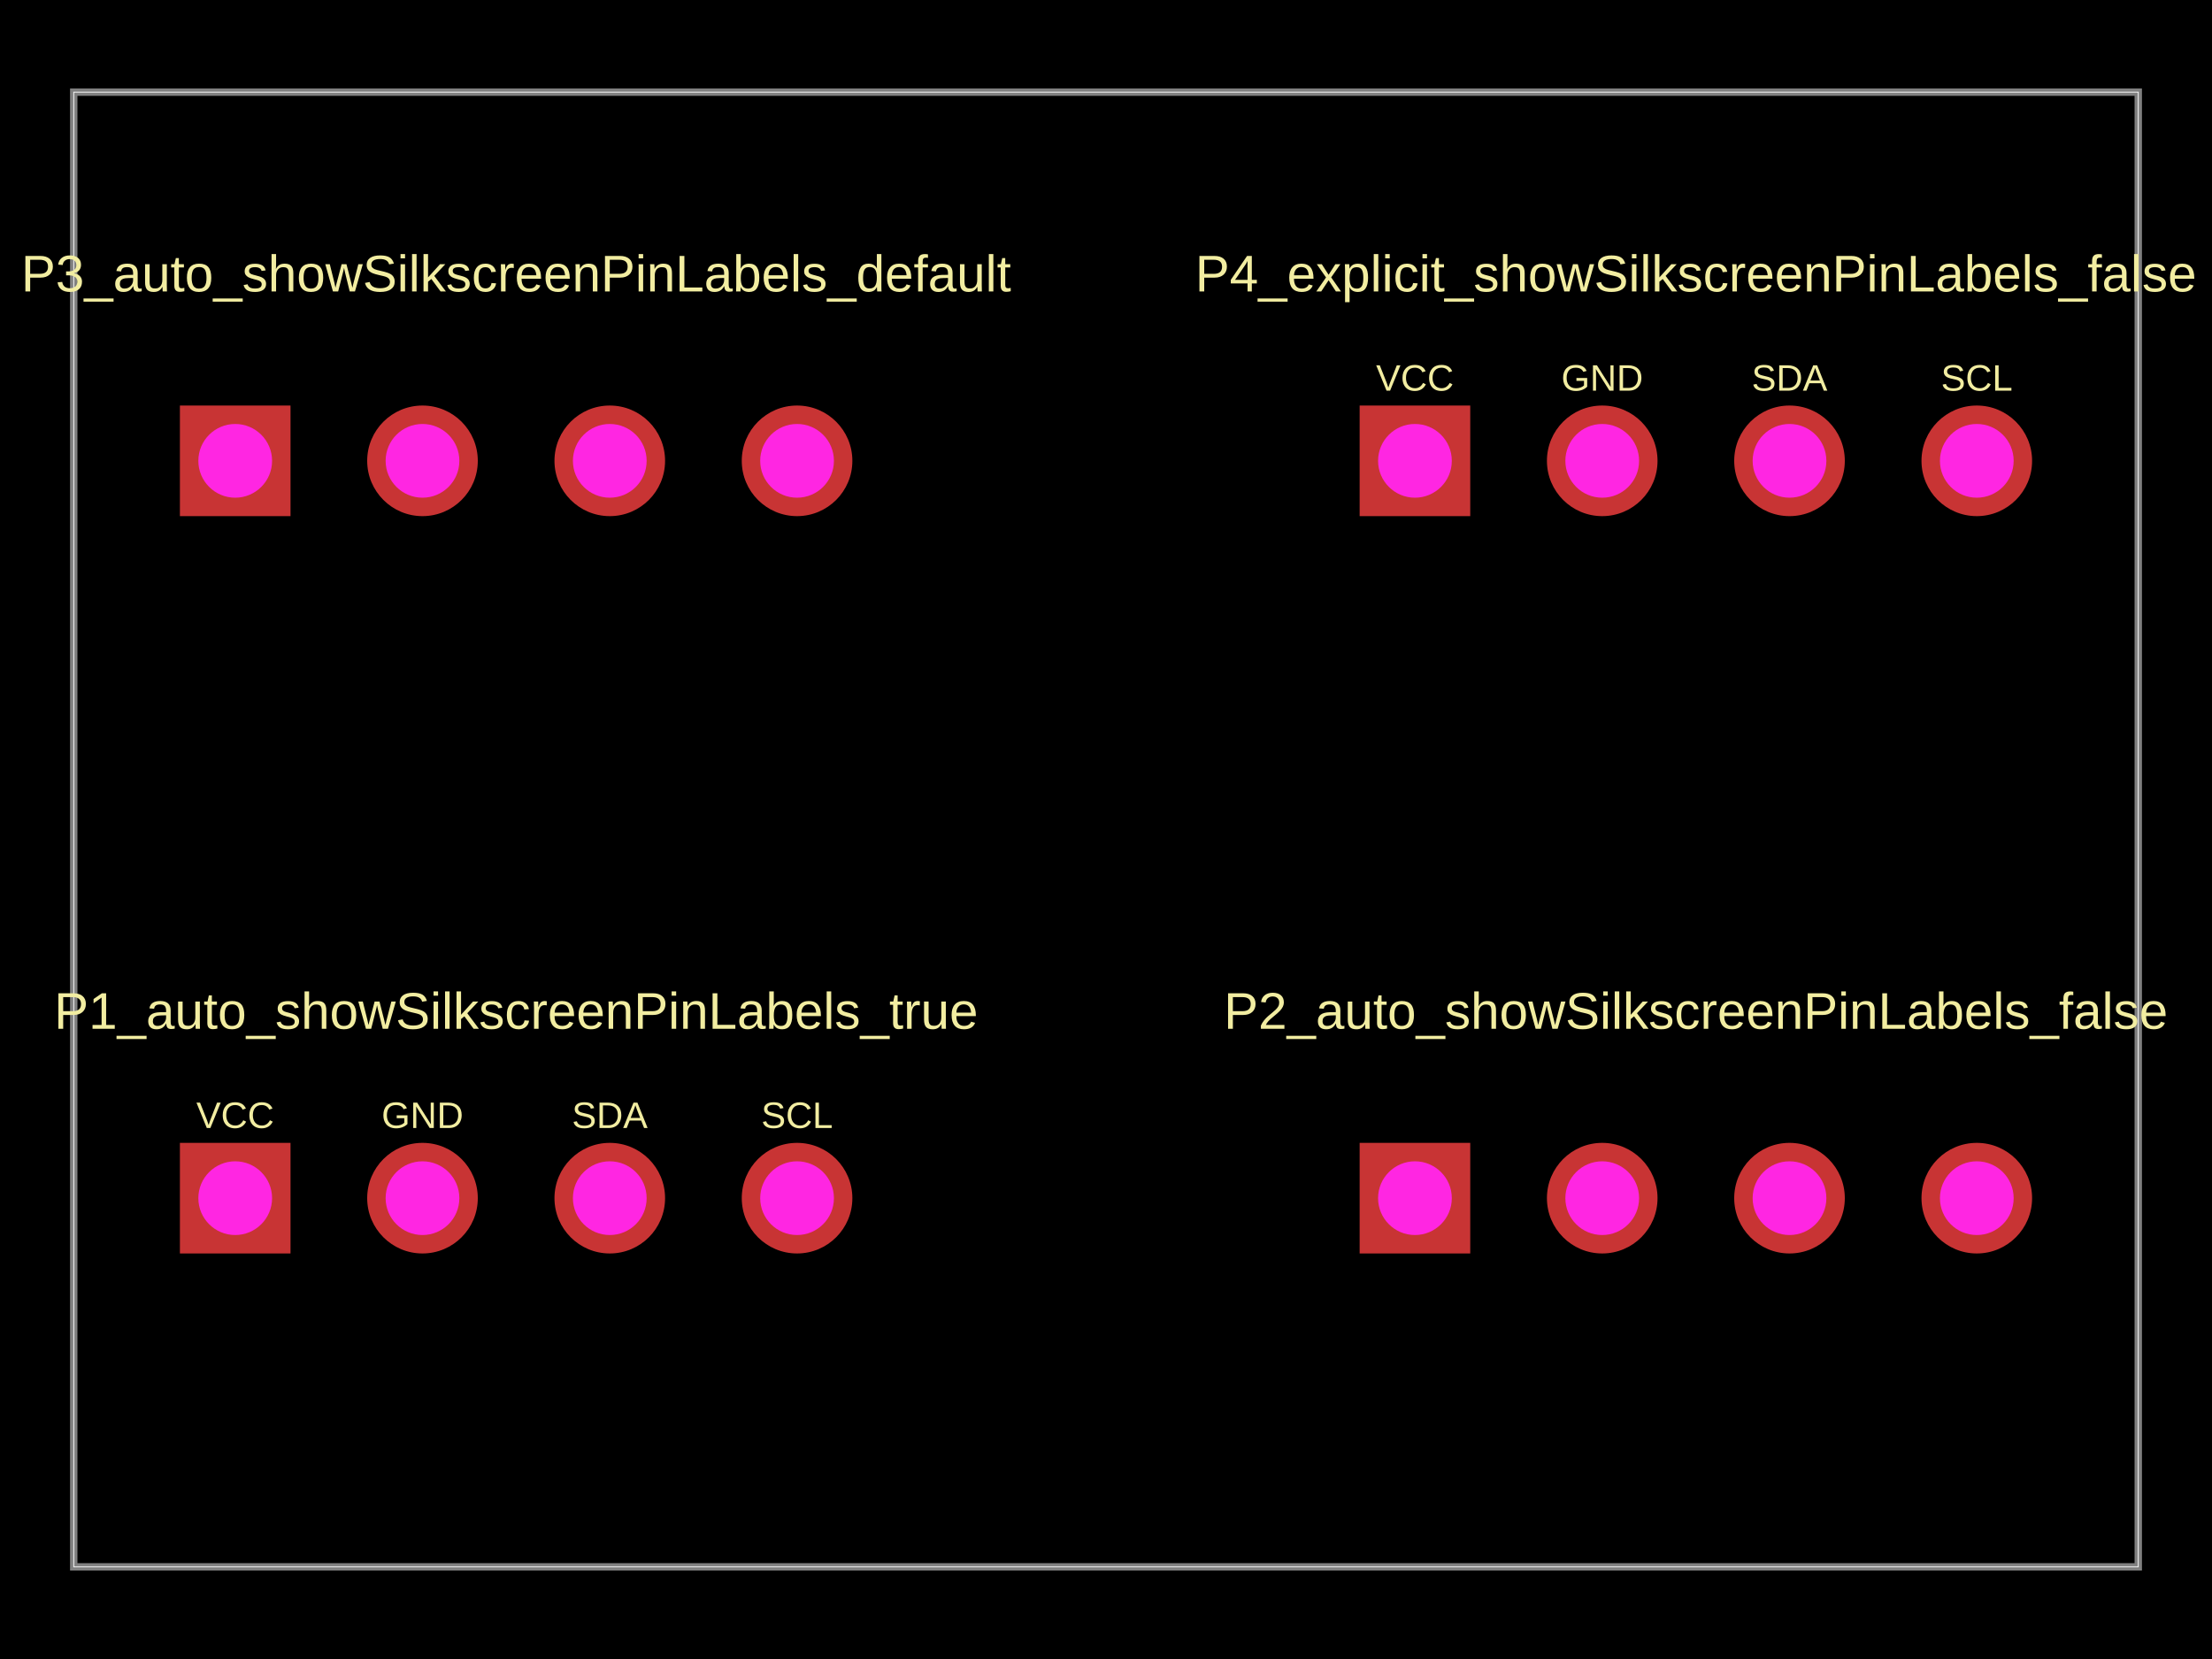
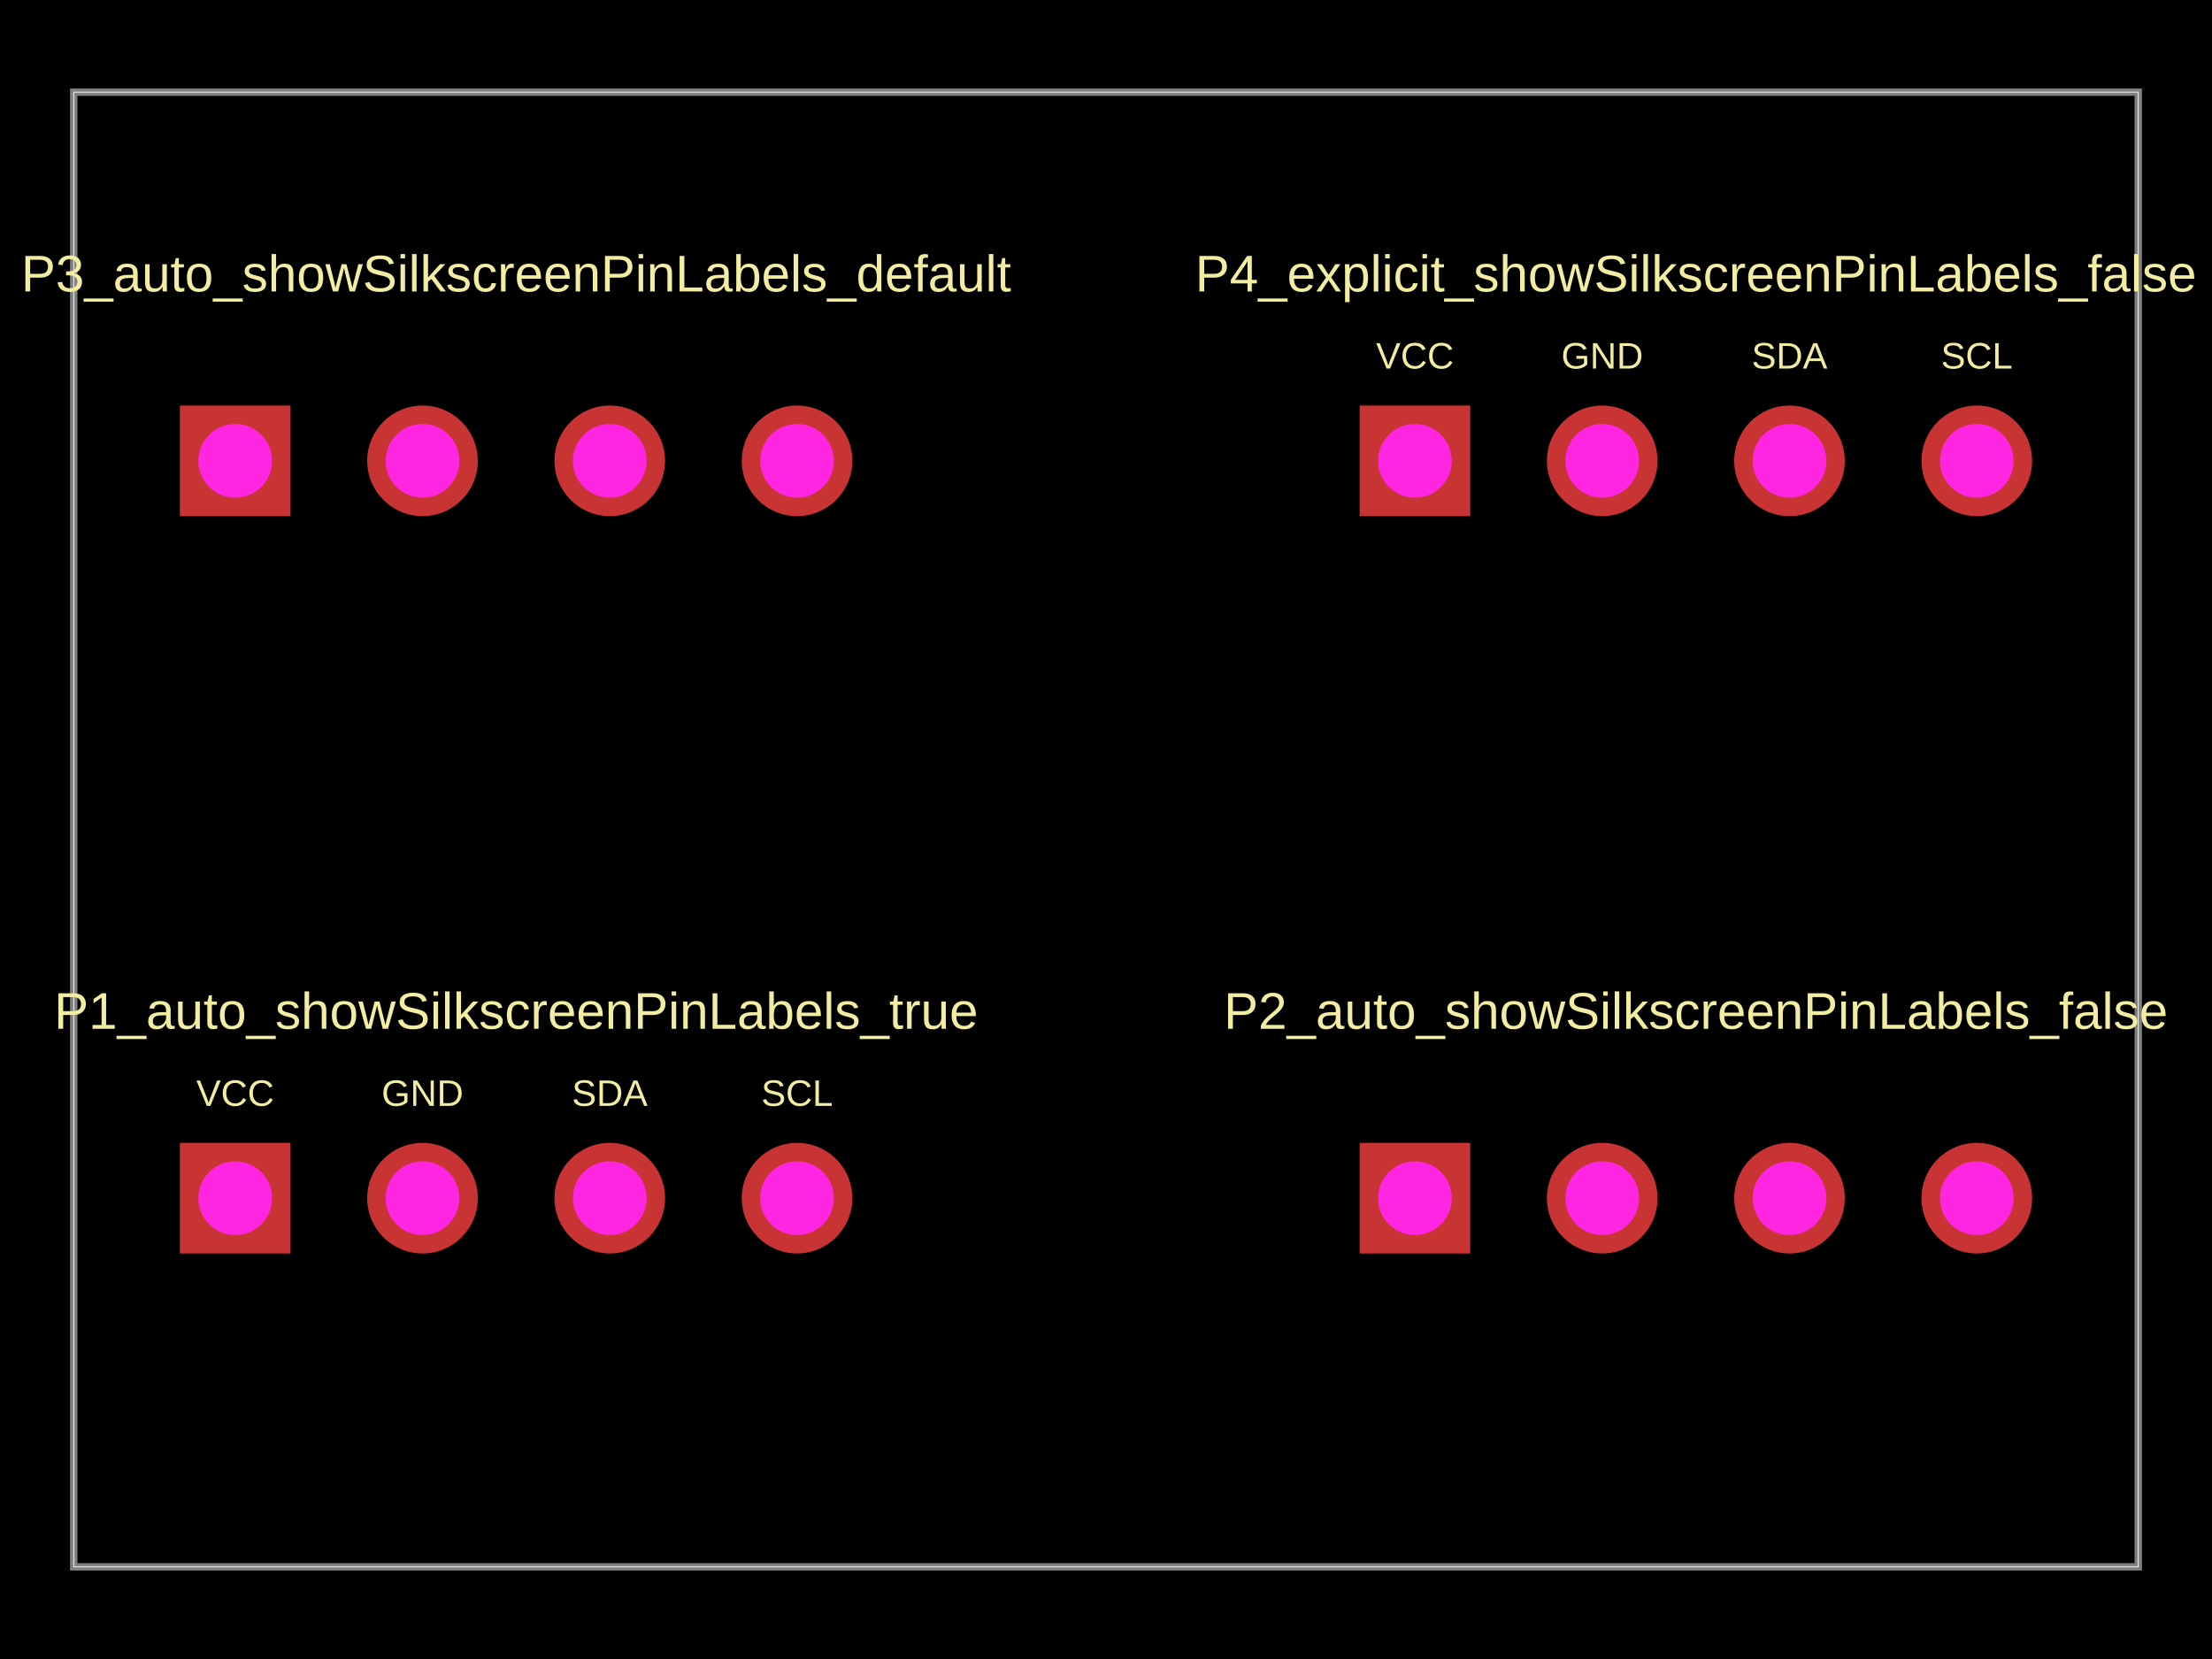
- <svg xmlns="http://www.w3.org/2000/svg" width="800" height="600" data-software-used-string="@tscircuit/core@0.0.616">
+ <svg xmlns="http://www.w3.org/2000/svg" width="800" height="600" data-software-used-string="@tscircuit/core@0.0.860">
  <style />
-   <rect class="boundary" x="0" y="0" fill="#000" width="800" height="600" />
-   <rect class="pcb-boundary" fill="none" stroke="#fff" stroke-width="0.3" x="26.667" y="33.333" width="746.667" height="533.333" />
-   <path class="pcb-board" d="M 26.667 566.667 L 773.333 566.667 L 773.333 33.333 L 26.667 33.333 Z" fill="none" stroke="rgba(255, 255, 255, 0.5)" stroke-width="2.667" />
-   <text x="0" y="0" dx="0" dy="0" fill="#f2eda1" font-family="Arial, sans-serif" font-size="13.333" text-anchor="middle" dominant-baseline="central" transform="matrix(1,0,0,1,85.06667,403.3333)" class="pcb-silkscreen-text pcb-silkscreen-top" data-pcb-silkscreen-text-id="pcb_component_0" stroke="none">VCC</text>
-   <text x="0" y="0" dx="0" dy="0" fill="#f2eda1" font-family="Arial, sans-serif" font-size="13.333" text-anchor="middle" dominant-baseline="central" transform="matrix(1,0,0,1,152.8,403.3333)" class="pcb-silkscreen-text pcb-silkscreen-top" data-pcb-silkscreen-text-id="pcb_component_0" stroke="none">GND</text>
-   <text x="0" y="0" dx="0" dy="0" fill="#f2eda1" font-family="Arial, sans-serif" font-size="13.333" text-anchor="middle" dominant-baseline="central" transform="matrix(1,0,0,1,220.5333,403.3333)" class="pcb-silkscreen-text pcb-silkscreen-top" data-pcb-silkscreen-text-id="pcb_component_0" stroke="none">SDA</text>
-   <text x="0" y="0" dx="0" dy="0" fill="#f2eda1" font-family="Arial, sans-serif" font-size="13.333" text-anchor="middle" dominant-baseline="central" transform="matrix(1,0,0,1,288.2667,403.3333)" class="pcb-silkscreen-text pcb-silkscreen-top" data-pcb-silkscreen-text-id="pcb_component_0" stroke="none">SCL</text>
-   <text x="0" y="0" dx="0" dy="0" fill="#f2eda1" font-family="Arial, sans-serif" font-size="18.667" text-anchor="middle" dominant-baseline="central" transform="matrix(1,0,0,1,186.6667,365.6)" class="pcb-silkscreen-text pcb-silkscreen-top" data-pcb-silkscreen-text-id="pcb_component_0" stroke="none">P1_auto_showSilkscreenPinLabels_true</text>
-   <text x="0" y="0" dx="0" dy="0" fill="#f2eda1" font-family="Arial, sans-serif" font-size="18.667" text-anchor="middle" dominant-baseline="central" transform="matrix(1,0,0,1,613.3333,365.6)" class="pcb-silkscreen-text pcb-silkscreen-top" data-pcb-silkscreen-text-id="pcb_component_1" stroke="none">P2_auto_showSilkscreenPinLabels_false</text>
-   <text x="0" y="0" dx="0" dy="0" fill="#f2eda1" font-family="Arial, sans-serif" font-size="18.667" text-anchor="middle" dominant-baseline="central" transform="matrix(1,0,0,1,186.6667,98.93333)" class="pcb-silkscreen-text pcb-silkscreen-top" data-pcb-silkscreen-text-id="pcb_component_2" stroke="none">P3_auto_showSilkscreenPinLabels_default</text>
-   <text x="0" y="0" dx="0" dy="0" fill="#f2eda1" font-family="Arial, sans-serif" font-size="13.333" text-anchor="middle" dominant-baseline="central" transform="matrix(1,0,0,1,511.7333,136.6667)" class="pcb-silkscreen-text pcb-silkscreen-top" data-pcb-silkscreen-text-id="pcb_component_3" stroke="none">VCC</text>
-   <text x="0" y="0" dx="0" dy="0" fill="#f2eda1" font-family="Arial, sans-serif" font-size="13.333" text-anchor="middle" dominant-baseline="central" transform="matrix(1,0,0,1,579.4667,136.6667)" class="pcb-silkscreen-text pcb-silkscreen-top" data-pcb-silkscreen-text-id="pcb_component_3" stroke="none">GND</text>
-   <text x="0" y="0" dx="0" dy="0" fill="#f2eda1" font-family="Arial, sans-serif" font-size="13.333" text-anchor="middle" dominant-baseline="central" transform="matrix(1,0,0,1,647.2,136.6667)" class="pcb-silkscreen-text pcb-silkscreen-top" data-pcb-silkscreen-text-id="pcb_component_3" stroke="none">SDA</text>
-   <text x="0" y="0" dx="0" dy="0" fill="#f2eda1" font-family="Arial, sans-serif" font-size="13.333" text-anchor="middle" dominant-baseline="central" transform="matrix(1,0,0,1,714.9333,136.6667)" class="pcb-silkscreen-text pcb-silkscreen-top" data-pcb-silkscreen-text-id="pcb_component_3" stroke="none">SCL</text>
-   <text x="0" y="0" dx="0" dy="0" fill="#f2eda1" font-family="Arial, sans-serif" font-size="18.667" text-anchor="middle" dominant-baseline="central" transform="matrix(1,0,0,1,613.3333,98.93333)" class="pcb-silkscreen-text pcb-silkscreen-top" data-pcb-silkscreen-text-id="pcb_component_3" stroke="none">P4_explicit_showSilkscreenPinLabels_false</text>
-   <g>
-     <rect class="pcb-hole-outer-pad" fill="rgb(200, 52, 52)" x="65.067" y="413.333" width="40" height="40" />
-     <circle class="pcb-hole-inner" fill="#FF26E2" cx="85.067" cy="433.333" r="13.333" />
+   <rect class="boundary" x="0" y="0" fill="#000" width="800" height="600" data-type="pcb_background" data-pcb-layer="global" />
+   <rect class="pcb-boundary" fill="none" stroke="#fff" stroke-width="0.3" x="26.667" y="33.333" width="746.667" height="533.333" data-type="pcb_boundary" data-pcb-layer="global" />
+   <path class="pcb-board" d="M 26.667 566.667 L 773.333 566.667 L 773.333 33.333 L 26.667 33.333 Z" fill="none" stroke="rgba(255, 255, 255, 0.5)" stroke-width="2.667" data-type="pcb_board" data-pcb-layer="board" />
+   <text x="0" y="0" dx="0" dy="0" fill="#f2eda1" font-family="Arial, sans-serif" font-size="13.333" text-anchor="middle" dominant-baseline="central" transform="matrix(1,0,0,1,85.06667,395.3333)" class="pcb-silkscreen-text pcb-silkscreen-top" data-pcb-silkscreen-text-id="pcb_component_0" stroke="none" data-type="pcb_silkscreen_text" data-pcb-layer="top">VCC</text>
+   <text x="0" y="0" dx="0" dy="0" fill="#f2eda1" font-family="Arial, sans-serif" font-size="13.333" text-anchor="middle" dominant-baseline="central" transform="matrix(1,0,0,1,152.8,395.3333)" class="pcb-silkscreen-text pcb-silkscreen-top" data-pcb-silkscreen-text-id="pcb_component_0" stroke="none" data-type="pcb_silkscreen_text" data-pcb-layer="top">GND</text>
+   <text x="0" y="0" dx="0" dy="0" fill="#f2eda1" font-family="Arial, sans-serif" font-size="13.333" text-anchor="middle" dominant-baseline="central" transform="matrix(1,0,0,1,220.5333,395.3333)" class="pcb-silkscreen-text pcb-silkscreen-top" data-pcb-silkscreen-text-id="pcb_component_0" stroke="none" data-type="pcb_silkscreen_text" data-pcb-layer="top">SDA</text>
+   <text x="0" y="0" dx="0" dy="0" fill="#f2eda1" font-family="Arial, sans-serif" font-size="13.333" text-anchor="middle" dominant-baseline="central" transform="matrix(1,0,0,1,288.2667,395.3333)" class="pcb-silkscreen-text pcb-silkscreen-top" data-pcb-silkscreen-text-id="pcb_component_0" stroke="none" data-type="pcb_silkscreen_text" data-pcb-layer="top">SCL</text>
+   <text x="0" y="0" dx="0" dy="0" fill="#f2eda1" font-family="Arial, sans-serif" font-size="18.667" text-anchor="middle" dominant-baseline="central" transform="matrix(1,0,0,1,186.6667,365.6)" class="pcb-silkscreen-text pcb-silkscreen-top" data-pcb-silkscreen-text-id="pcb_component_0" stroke="none" data-type="pcb_silkscreen_text" data-pcb-layer="top">P1_auto_showSilkscreenPinLabels_true</text>
+   <text x="0" y="0" dx="0" dy="0" fill="#f2eda1" font-family="Arial, sans-serif" font-size="18.667" text-anchor="middle" dominant-baseline="central" transform="matrix(1,0,0,1,613.3333,365.6)" class="pcb-silkscreen-text pcb-silkscreen-top" data-pcb-silkscreen-text-id="pcb_component_1" stroke="none" data-type="pcb_silkscreen_text" data-pcb-layer="top">P2_auto_showSilkscreenPinLabels_false</text>
+   <text x="0" y="0" dx="0" dy="0" fill="#f2eda1" font-family="Arial, sans-serif" font-size="18.667" text-anchor="middle" dominant-baseline="central" transform="matrix(1,0,0,1,186.6667,98.93333)" class="pcb-silkscreen-text pcb-silkscreen-top" data-pcb-silkscreen-text-id="pcb_component_2" stroke="none" data-type="pcb_silkscreen_text" data-pcb-layer="top">P3_auto_showSilkscreenPinLabels_default</text>
+   <text x="0" y="0" dx="0" dy="0" fill="#f2eda1" font-family="Arial, sans-serif" font-size="13.333" text-anchor="middle" dominant-baseline="central" transform="matrix(1,0,0,1,511.7333,128.6667)" class="pcb-silkscreen-text pcb-silkscreen-top" data-pcb-silkscreen-text-id="pcb_component_3" stroke="none" data-type="pcb_silkscreen_text" data-pcb-layer="top">VCC</text>
+   <text x="0" y="0" dx="0" dy="0" fill="#f2eda1" font-family="Arial, sans-serif" font-size="13.333" text-anchor="middle" dominant-baseline="central" transform="matrix(1,0,0,1,579.4667,128.6667)" class="pcb-silkscreen-text pcb-silkscreen-top" data-pcb-silkscreen-text-id="pcb_component_3" stroke="none" data-type="pcb_silkscreen_text" data-pcb-layer="top">GND</text>
+   <text x="0" y="0" dx="0" dy="0" fill="#f2eda1" font-family="Arial, sans-serif" font-size="13.333" text-anchor="middle" dominant-baseline="central" transform="matrix(1,0,0,1,647.2,128.6667)" class="pcb-silkscreen-text pcb-silkscreen-top" data-pcb-silkscreen-text-id="pcb_component_3" stroke="none" data-type="pcb_silkscreen_text" data-pcb-layer="top">SDA</text>
+   <text x="0" y="0" dx="0" dy="0" fill="#f2eda1" font-family="Arial, sans-serif" font-size="13.333" text-anchor="middle" dominant-baseline="central" transform="matrix(1,0,0,1,714.9333,128.6667)" class="pcb-silkscreen-text pcb-silkscreen-top" data-pcb-silkscreen-text-id="pcb_component_3" stroke="none" data-type="pcb_silkscreen_text" data-pcb-layer="top">SCL</text>
+   <text x="0" y="0" dx="0" dy="0" fill="#f2eda1" font-family="Arial, sans-serif" font-size="18.667" text-anchor="middle" dominant-baseline="central" transform="matrix(1,0,0,1,613.3333,98.93333)" class="pcb-silkscreen-text pcb-silkscreen-top" data-pcb-silkscreen-text-id="pcb_component_3" stroke="none" data-type="pcb_silkscreen_text" data-pcb-layer="top">P4_explicit_showSilkscreenPinLabels_false</text>
+   <g data-type="pcb_plated_hole" data-pcb-layer="through">
+     <rect class="pcb-hole-outer-pad" fill="rgb(200, 52, 52)" x="65.067" y="413.333" width="40" height="40" data-type="pcb_plated_hole" data-pcb-layer="top" />
+     <circle class="pcb-hole-inner" fill="#FF26E2" cx="85.067" cy="433.333" r="13.333" data-type="pcb_plated_hole_drill" data-pcb-layer="drill" />
  </g>
-   <g>
-     <circle class="pcb-hole-outer" fill="rgb(200, 52, 52)" cx="152.8" cy="433.333" r="20" />
-     <circle class="pcb-hole-inner" fill="#FF26E2" cx="152.8" cy="433.333" r="13.333" />
+   <g data-type="pcb_plated_hole" data-pcb-layer="through">
+     <circle class="pcb-hole-outer" fill="rgb(200, 52, 52)" cx="152.8" cy="433.333" r="20" data-type="pcb_plated_hole" data-pcb-layer="top" />
+     <circle class="pcb-hole-inner" fill="#FF26E2" cx="152.8" cy="433.333" r="13.333" data-type="pcb_plated_hole_drill" data-pcb-layer="drill" />
  </g>
-   <g>
-     <circle class="pcb-hole-outer" fill="rgb(200, 52, 52)" cx="220.533" cy="433.333" r="20" />
-     <circle class="pcb-hole-inner" fill="#FF26E2" cx="220.533" cy="433.333" r="13.333" />
+   <g data-type="pcb_plated_hole" data-pcb-layer="through">
+     <circle class="pcb-hole-outer" fill="rgb(200, 52, 52)" cx="220.533" cy="433.333" r="20" data-type="pcb_plated_hole" data-pcb-layer="top" />
+     <circle class="pcb-hole-inner" fill="#FF26E2" cx="220.533" cy="433.333" r="13.333" data-type="pcb_plated_hole_drill" data-pcb-layer="drill" />
  </g>
-   <g>
-     <circle class="pcb-hole-outer" fill="rgb(200, 52, 52)" cx="288.267" cy="433.333" r="20" />
-     <circle class="pcb-hole-inner" fill="#FF26E2" cx="288.267" cy="433.333" r="13.333" />
+   <g data-type="pcb_plated_hole" data-pcb-layer="through">
+     <circle class="pcb-hole-outer" fill="rgb(200, 52, 52)" cx="288.267" cy="433.333" r="20" data-type="pcb_plated_hole" data-pcb-layer="top" />
+     <circle class="pcb-hole-inner" fill="#FF26E2" cx="288.267" cy="433.333" r="13.333" data-type="pcb_plated_hole_drill" data-pcb-layer="drill" />
  </g>
-   <g>
-     <rect class="pcb-hole-outer-pad" fill="rgb(200, 52, 52)" x="491.733" y="413.333" width="40" height="40" />
-     <circle class="pcb-hole-inner" fill="#FF26E2" cx="511.733" cy="433.333" r="13.333" />
+   <g data-type="pcb_plated_hole" data-pcb-layer="through">
+     <rect class="pcb-hole-outer-pad" fill="rgb(200, 52, 52)" x="491.733" y="413.333" width="40" height="40" data-type="pcb_plated_hole" data-pcb-layer="top" />
+     <circle class="pcb-hole-inner" fill="#FF26E2" cx="511.733" cy="433.333" r="13.333" data-type="pcb_plated_hole_drill" data-pcb-layer="drill" />
  </g>
-   <g>
-     <circle class="pcb-hole-outer" fill="rgb(200, 52, 52)" cx="579.467" cy="433.333" r="20" />
-     <circle class="pcb-hole-inner" fill="#FF26E2" cx="579.467" cy="433.333" r="13.333" />
+   <g data-type="pcb_plated_hole" data-pcb-layer="through">
+     <circle class="pcb-hole-outer" fill="rgb(200, 52, 52)" cx="579.467" cy="433.333" r="20" data-type="pcb_plated_hole" data-pcb-layer="top" />
+     <circle class="pcb-hole-inner" fill="#FF26E2" cx="579.467" cy="433.333" r="13.333" data-type="pcb_plated_hole_drill" data-pcb-layer="drill" />
  </g>
-   <g>
-     <circle class="pcb-hole-outer" fill="rgb(200, 52, 52)" cx="647.2" cy="433.333" r="20" />
-     <circle class="pcb-hole-inner" fill="#FF26E2" cx="647.2" cy="433.333" r="13.333" />
+   <g data-type="pcb_plated_hole" data-pcb-layer="through">
+     <circle class="pcb-hole-outer" fill="rgb(200, 52, 52)" cx="647.2" cy="433.333" r="20" data-type="pcb_plated_hole" data-pcb-layer="top" />
+     <circle class="pcb-hole-inner" fill="#FF26E2" cx="647.2" cy="433.333" r="13.333" data-type="pcb_plated_hole_drill" data-pcb-layer="drill" />
  </g>
-   <g>
-     <circle class="pcb-hole-outer" fill="rgb(200, 52, 52)" cx="714.933" cy="433.333" r="20" />
-     <circle class="pcb-hole-inner" fill="#FF26E2" cx="714.933" cy="433.333" r="13.333" />
+   <g data-type="pcb_plated_hole" data-pcb-layer="through">
+     <circle class="pcb-hole-outer" fill="rgb(200, 52, 52)" cx="714.933" cy="433.333" r="20" data-type="pcb_plated_hole" data-pcb-layer="top" />
+     <circle class="pcb-hole-inner" fill="#FF26E2" cx="714.933" cy="433.333" r="13.333" data-type="pcb_plated_hole_drill" data-pcb-layer="drill" />
  </g>
-   <g>
-     <rect class="pcb-hole-outer-pad" fill="rgb(200, 52, 52)" x="65.067" y="146.667" width="40" height="40" />
-     <circle class="pcb-hole-inner" fill="#FF26E2" cx="85.067" cy="166.667" r="13.333" />
+   <g data-type="pcb_plated_hole" data-pcb-layer="through">
+     <rect class="pcb-hole-outer-pad" fill="rgb(200, 52, 52)" x="65.067" y="146.667" width="40" height="40" data-type="pcb_plated_hole" data-pcb-layer="top" />
+     <circle class="pcb-hole-inner" fill="#FF26E2" cx="85.067" cy="166.667" r="13.333" data-type="pcb_plated_hole_drill" data-pcb-layer="drill" />
  </g>
-   <g>
-     <circle class="pcb-hole-outer" fill="rgb(200, 52, 52)" cx="152.8" cy="166.667" r="20" />
-     <circle class="pcb-hole-inner" fill="#FF26E2" cx="152.8" cy="166.667" r="13.333" />
+   <g data-type="pcb_plated_hole" data-pcb-layer="through">
+     <circle class="pcb-hole-outer" fill="rgb(200, 52, 52)" cx="152.8" cy="166.667" r="20" data-type="pcb_plated_hole" data-pcb-layer="top" />
+     <circle class="pcb-hole-inner" fill="#FF26E2" cx="152.8" cy="166.667" r="13.333" data-type="pcb_plated_hole_drill" data-pcb-layer="drill" />
  </g>
-   <g>
-     <circle class="pcb-hole-outer" fill="rgb(200, 52, 52)" cx="220.533" cy="166.667" r="20" />
-     <circle class="pcb-hole-inner" fill="#FF26E2" cx="220.533" cy="166.667" r="13.333" />
+   <g data-type="pcb_plated_hole" data-pcb-layer="through">
+     <circle class="pcb-hole-outer" fill="rgb(200, 52, 52)" cx="220.533" cy="166.667" r="20" data-type="pcb_plated_hole" data-pcb-layer="top" />
+     <circle class="pcb-hole-inner" fill="#FF26E2" cx="220.533" cy="166.667" r="13.333" data-type="pcb_plated_hole_drill" data-pcb-layer="drill" />
  </g>
-   <g>
-     <circle class="pcb-hole-outer" fill="rgb(200, 52, 52)" cx="288.267" cy="166.667" r="20" />
-     <circle class="pcb-hole-inner" fill="#FF26E2" cx="288.267" cy="166.667" r="13.333" />
+   <g data-type="pcb_plated_hole" data-pcb-layer="through">
+     <circle class="pcb-hole-outer" fill="rgb(200, 52, 52)" cx="288.267" cy="166.667" r="20" data-type="pcb_plated_hole" data-pcb-layer="top" />
+     <circle class="pcb-hole-inner" fill="#FF26E2" cx="288.267" cy="166.667" r="13.333" data-type="pcb_plated_hole_drill" data-pcb-layer="drill" />
  </g>
-   <g>
-     <rect class="pcb-hole-outer-pad" fill="rgb(200, 52, 52)" x="491.733" y="146.667" width="40" height="40" />
-     <circle class="pcb-hole-inner" fill="#FF26E2" cx="511.733" cy="166.667" r="13.333" />
+   <g data-type="pcb_plated_hole" data-pcb-layer="through">
+     <rect class="pcb-hole-outer-pad" fill="rgb(200, 52, 52)" x="491.733" y="146.667" width="40" height="40" data-type="pcb_plated_hole" data-pcb-layer="top" />
+     <circle class="pcb-hole-inner" fill="#FF26E2" cx="511.733" cy="166.667" r="13.333" data-type="pcb_plated_hole_drill" data-pcb-layer="drill" />
  </g>
-   <g>
-     <circle class="pcb-hole-outer" fill="rgb(200, 52, 52)" cx="579.467" cy="166.667" r="20" />
-     <circle class="pcb-hole-inner" fill="#FF26E2" cx="579.467" cy="166.667" r="13.333" />
+   <g data-type="pcb_plated_hole" data-pcb-layer="through">
+     <circle class="pcb-hole-outer" fill="rgb(200, 52, 52)" cx="579.467" cy="166.667" r="20" data-type="pcb_plated_hole" data-pcb-layer="top" />
+     <circle class="pcb-hole-inner" fill="#FF26E2" cx="579.467" cy="166.667" r="13.333" data-type="pcb_plated_hole_drill" data-pcb-layer="drill" />
  </g>
-   <g>
-     <circle class="pcb-hole-outer" fill="rgb(200, 52, 52)" cx="647.2" cy="166.667" r="20" />
-     <circle class="pcb-hole-inner" fill="#FF26E2" cx="647.2" cy="166.667" r="13.333" />
+   <g data-type="pcb_plated_hole" data-pcb-layer="through">
+     <circle class="pcb-hole-outer" fill="rgb(200, 52, 52)" cx="647.2" cy="166.667" r="20" data-type="pcb_plated_hole" data-pcb-layer="top" />
+     <circle class="pcb-hole-inner" fill="#FF26E2" cx="647.2" cy="166.667" r="13.333" data-type="pcb_plated_hole_drill" data-pcb-layer="drill" />
  </g>
-   <g>
-     <circle class="pcb-hole-outer" fill="rgb(200, 52, 52)" cx="714.933" cy="166.667" r="20" />
-     <circle class="pcb-hole-inner" fill="#FF26E2" cx="714.933" cy="166.667" r="13.333" />
+   <g data-type="pcb_plated_hole" data-pcb-layer="through">
+     <circle class="pcb-hole-outer" fill="rgb(200, 52, 52)" cx="714.933" cy="166.667" r="20" data-type="pcb_plated_hole" data-pcb-layer="top" />
+     <circle class="pcb-hole-inner" fill="#FF26E2" cx="714.933" cy="166.667" r="13.333" data-type="pcb_plated_hole_drill" data-pcb-layer="drill" />
  </g>
</svg>
